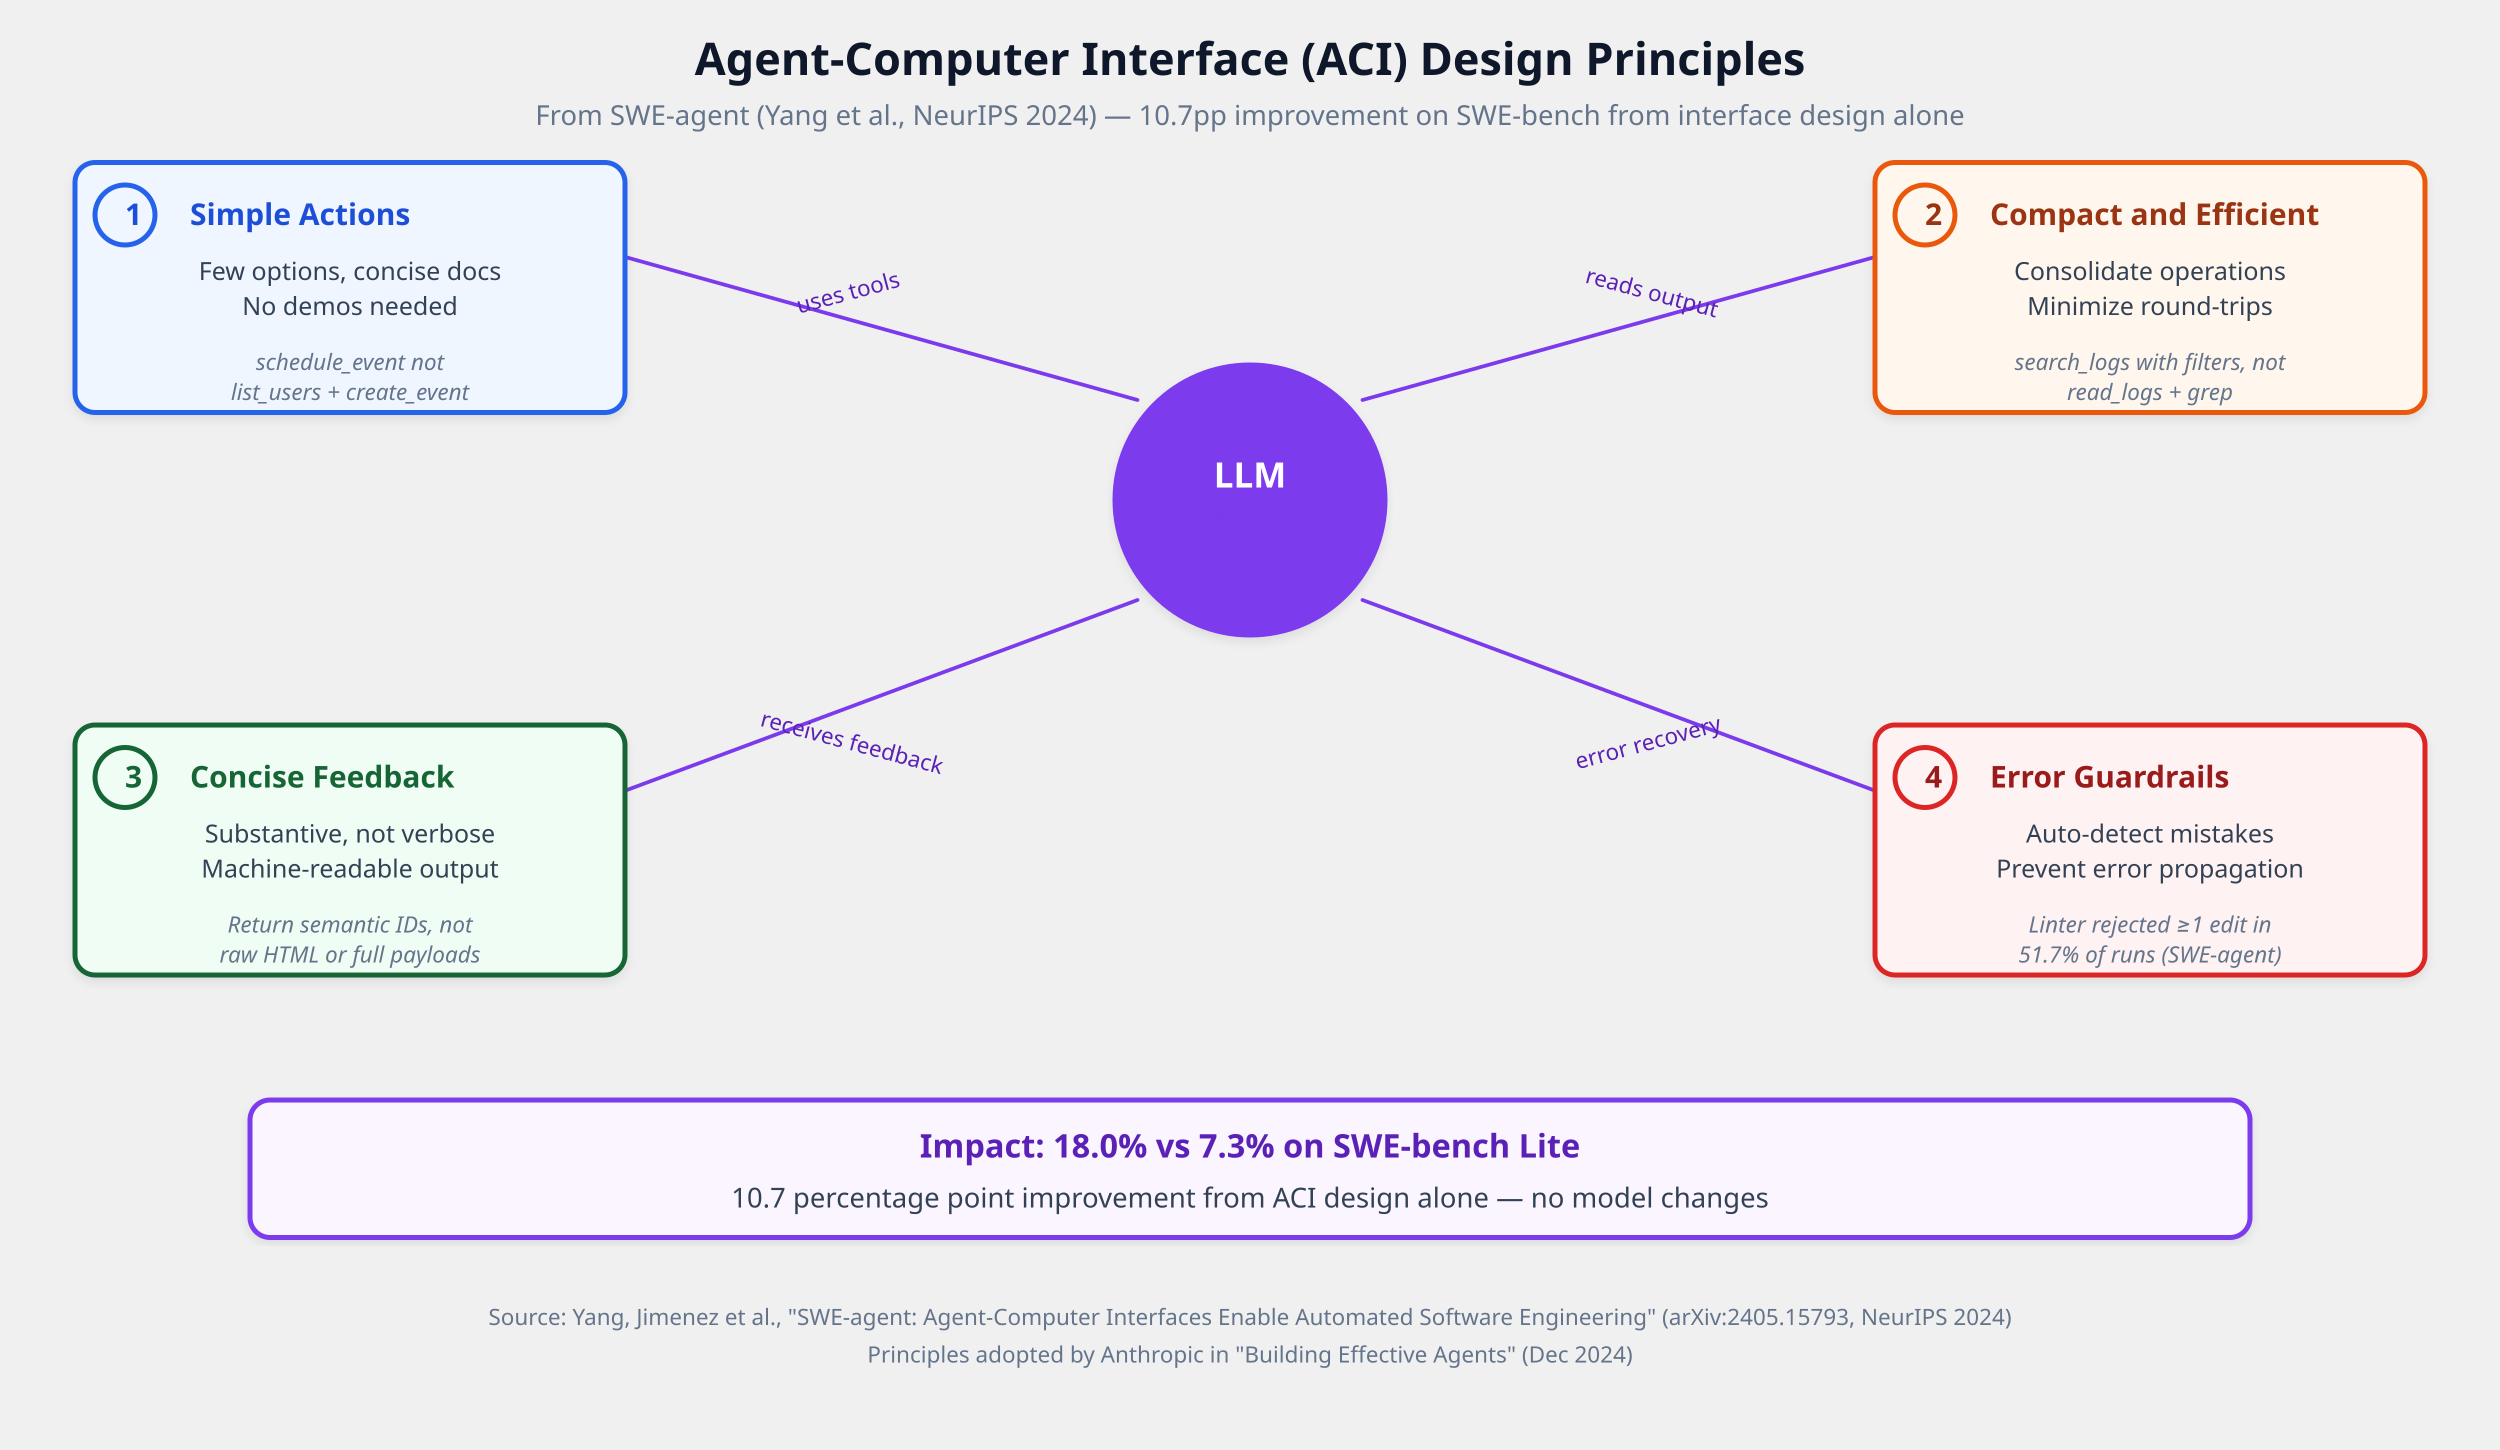
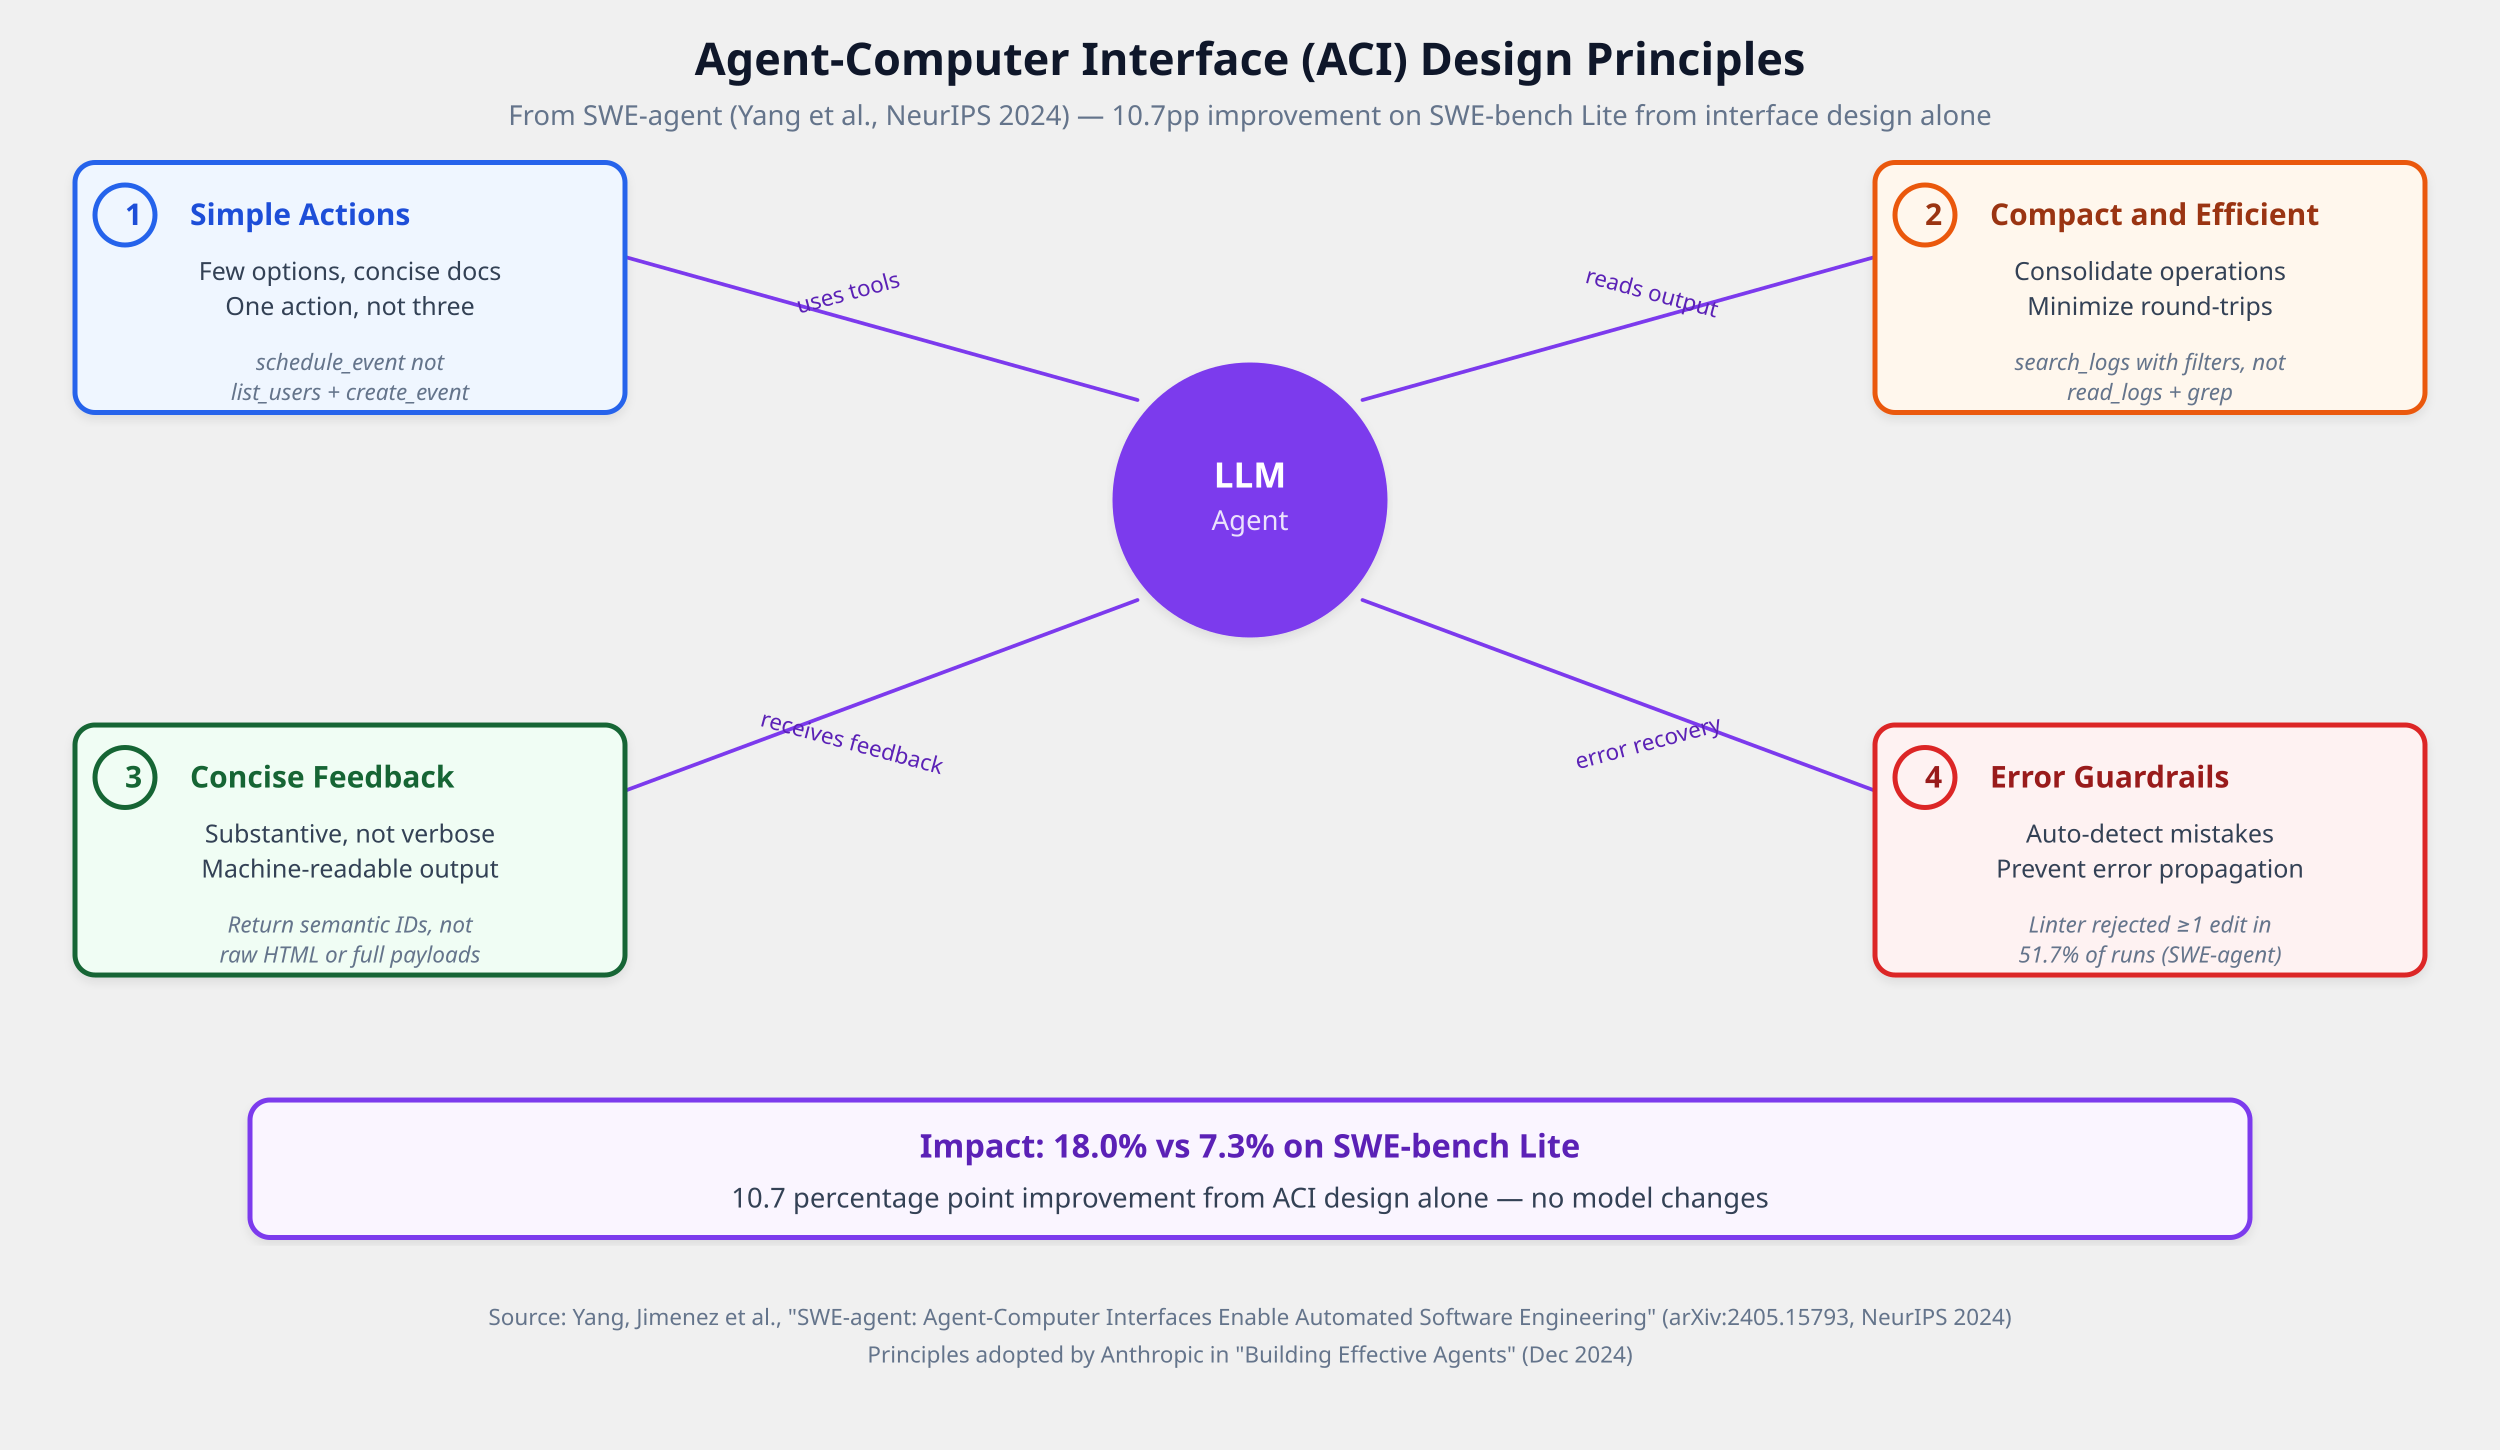
<svg xmlns="http://www.w3.org/2000/svg" viewBox="0 0 1000 580" font-family="'Segoe UI', system-ui, -apple-system, sans-serif" role="img" aria-label="ACI Design Principles" data-visual-system="evidence-plate-v1" preserveAspectRatio="xMidYMid meet" shape-rendering="geometricPrecision" text-rendering="geometricPrecision">
  <defs>
    <filter id="shadowA" x="-2%" y="-2%" width="104%" height="108%">
      <feDropShadow dx="0" dy="2" stdDeviation="2" flood-opacity="0.08" />
    </filter>
    <marker id="arrowA" viewBox="0 0 10 10" refX="9" refY="5" markerWidth="6" markerHeight="6" orient="auto-start-reverse">
      <path d="M 0 0 L 10 5 L 0 10 z" fill="#7c3aed" />
    </marker>
  </defs>
  <style data-visual-system="evidence-plate-v1">
    * { animation: none !important; }
    .anim-box, .bar, .bar-text, .seq-item, .t-box, .flow { opacity: 1 !important; transform: none !important; }
    path, line, polyline { stroke-linecap: round; stroke-linejoin: round; }
  </style>
  <text y="30" text-anchor="middle" font-size="18" font-weight="700" fill="#0f172a" x="500">Agent-Computer Interface (ACI) Design Principles</text>
-   <text y="50" text-anchor="middle" font-size="11" fill="#64748b" x="500">From SWE-agent (Yang et al., NeurIPS 2024) — 10.7pp improvement on SWE-bench from interface design alone</text>
+   <text y="50" text-anchor="middle" font-size="11" fill="#64748b" x="500">From SWE-agent (Yang et al., NeurIPS 2024) — 10.7pp improvement on SWE-bench Lite from interface design alone</text>
  <circle cx="500" cy="200" r="55" fill="#7c3aed" filter="url(#shadowA)" />
  <text y="195" text-anchor="middle" font-size="14" font-weight="600" fill="#ffffff" x="500">LLM</text>
-   <text y="212" text-anchor="middle" font-size="11" fill="#7c3aed" x="500">Agent</text>
+   <text y="212" text-anchor="middle" font-size="11" fill="#ffffff" opacity="0.85" x="500">Agent</text>
  <line x1="455" y1="160" x2="240" y2="100" stroke="#7c3aed" stroke-width="1.5" marker-end="url(#arrowA)" />
  <rect x="30" y="65" width="220" height="100" rx="8" fill="#eff6ff" stroke="#2563eb" stroke-width="2" filter="url(#shadowA)" />
  <text y="90" font-size="12" font-weight="700" fill="#1d4ed8" x="50">1</text>
  <circle cx="50" cy="86" r="12" fill="none" stroke="#2563eb" stroke-width="2" />
  <text y="90" font-size="12" font-weight="600" fill="#1d4ed8" x="76">Simple Actions</text>
  <text y="112" text-anchor="middle" font-size="10" fill="#334155" x="140">Few options, concise docs</text>
-   <text y="126" text-anchor="middle" font-size="10" fill="#334155" x="140">No demos needed</text>
+   <text y="126" text-anchor="middle" font-size="10" fill="#334155" x="140">One action, not three</text>
  <text y="148" text-anchor="middle" font-size="9" font-style="italic" fill="#64748b" x="140">schedule_event not</text>
  <text y="160" text-anchor="middle" font-size="9" font-style="italic" fill="#64748b" x="140">list_users + create_event</text>
  <line x1="545" y1="160" x2="760" y2="100" stroke="#7c3aed" stroke-width="1.5" marker-end="url(#arrowA)" />
  <rect x="750" y="65" width="220" height="100" rx="8" fill="#fff7ed" stroke="#ea580c" stroke-width="2" filter="url(#shadowA)" />
  <text y="90" font-size="12" font-weight="700" fill="#9a3412" x="770">2</text>
  <circle cx="770" cy="86" r="12" fill="none" stroke="#ea580c" stroke-width="2" />
  <text y="90" font-size="12" font-weight="600" fill="#9a3412" x="796">Compact and Efficient</text>
  <text y="112" text-anchor="middle" font-size="10" fill="#334155" x="860">Consolidate operations</text>
  <text y="126" text-anchor="middle" font-size="10" fill="#334155" x="860">Minimize round-trips</text>
  <text y="148" text-anchor="middle" font-size="9" font-style="italic" fill="#64748b" x="860">search_logs with filters, not</text>
  <text y="160" text-anchor="middle" font-size="9" font-style="italic" fill="#64748b" x="860">read_logs + grep</text>
  <line x1="455" y1="240" x2="240" y2="320" stroke="#7c3aed" stroke-width="1.5" marker-end="url(#arrowA)" />
  <rect x="30" y="290" width="220" height="100" rx="8" fill="#f0fdf4" stroke="#166534" stroke-width="2" filter="url(#shadowA)" />
  <text y="315" font-size="12" font-weight="700" fill="#166534" x="50">3</text>
  <circle cx="50" cy="311" r="12" fill="none" stroke="#166534" stroke-width="2" />
  <text y="315" font-size="12" font-weight="600" fill="#166534" x="76">Concise Feedback</text>
  <text y="337" text-anchor="middle" font-size="10" fill="#334155" x="140">Substantive, not verbose</text>
  <text y="351" text-anchor="middle" font-size="10" fill="#334155" x="140">Machine-readable output</text>
  <text y="373" text-anchor="middle" font-size="9" font-style="italic" fill="#64748b" x="140">Return semantic IDs, not</text>
  <text y="385" text-anchor="middle" font-size="9" font-style="italic" fill="#64748b" x="140">raw HTML or full payloads</text>
  <line x1="545" y1="240" x2="760" y2="320" stroke="#7c3aed" stroke-width="1.5" marker-end="url(#arrowA)" />
  <rect x="750" y="290" width="220" height="100" rx="8" fill="#fef2f2" stroke="#dc2626" stroke-width="2" filter="url(#shadowA)" />
  <text y="315" font-size="12" font-weight="700" fill="#991b1b" x="770">4</text>
  <circle cx="770" cy="311" r="12" fill="none" stroke="#dc2626" stroke-width="2" />
  <text y="315" font-size="12" font-weight="600" fill="#991b1b" x="796">Error Guardrails</text>
  <text y="337" text-anchor="middle" font-size="10" fill="#334155" x="860">Auto-detect mistakes</text>
  <text y="351" text-anchor="middle" font-size="10" fill="#334155" x="860">Prevent error propagation</text>
  <text y="373" text-anchor="middle" font-size="9" font-style="italic" fill="#64748b" x="860">Linter rejected ≥1 edit in</text>
  <text y="385" text-anchor="middle" font-size="9" font-style="italic" fill="#64748b" x="860">51.7% of runs (SWE-agent)</text>
  <rect x="100" y="440" width="800" height="55" rx="8" fill="#faf5ff" stroke="#7c3aed" stroke-width="2" filter="url(#shadowA)" />
  <text y="463" text-anchor="middle" font-size="13" font-weight="600" fill="#5b21b6" x="500">Impact: 18.0% vs 7.3% on SWE-bench Lite</text>
  <text y="483" text-anchor="middle" font-size="11" fill="#334155" x="500">10.7 percentage point improvement from ACI design alone — no model changes</text>
  <text y="120" text-anchor="middle" font-size="9" fill="#5b21b6" x="340" transform="rotate(-15, 340, 120)">uses tools</text>
  <text y="120" text-anchor="middle" font-size="9" fill="#5b21b6" x="660" transform="rotate(15, 660, 120)">reads output</text>
  <text y="300" text-anchor="middle" font-size="9" fill="#5b21b6" x="340" transform="rotate(15, 340, 300)">receives feedback</text>
  <text y="300" text-anchor="middle" font-size="9" fill="#5b21b6" x="660" transform="rotate(-15, 660, 300)">error recovery</text>
  <text y="530" text-anchor="middle" font-size="9" fill="#64748b" x="500">Source: Yang, Jimenez et al., "SWE-agent: Agent-Computer Interfaces Enable Automated Software Engineering" (arXiv:2405.15793, NeurIPS 2024)</text>
  <text y="545" text-anchor="middle" font-size="9" fill="#64748b" x="500">Principles adopted by Anthropic in "Building Effective Agents" (Dec 2024)</text>
</svg>
